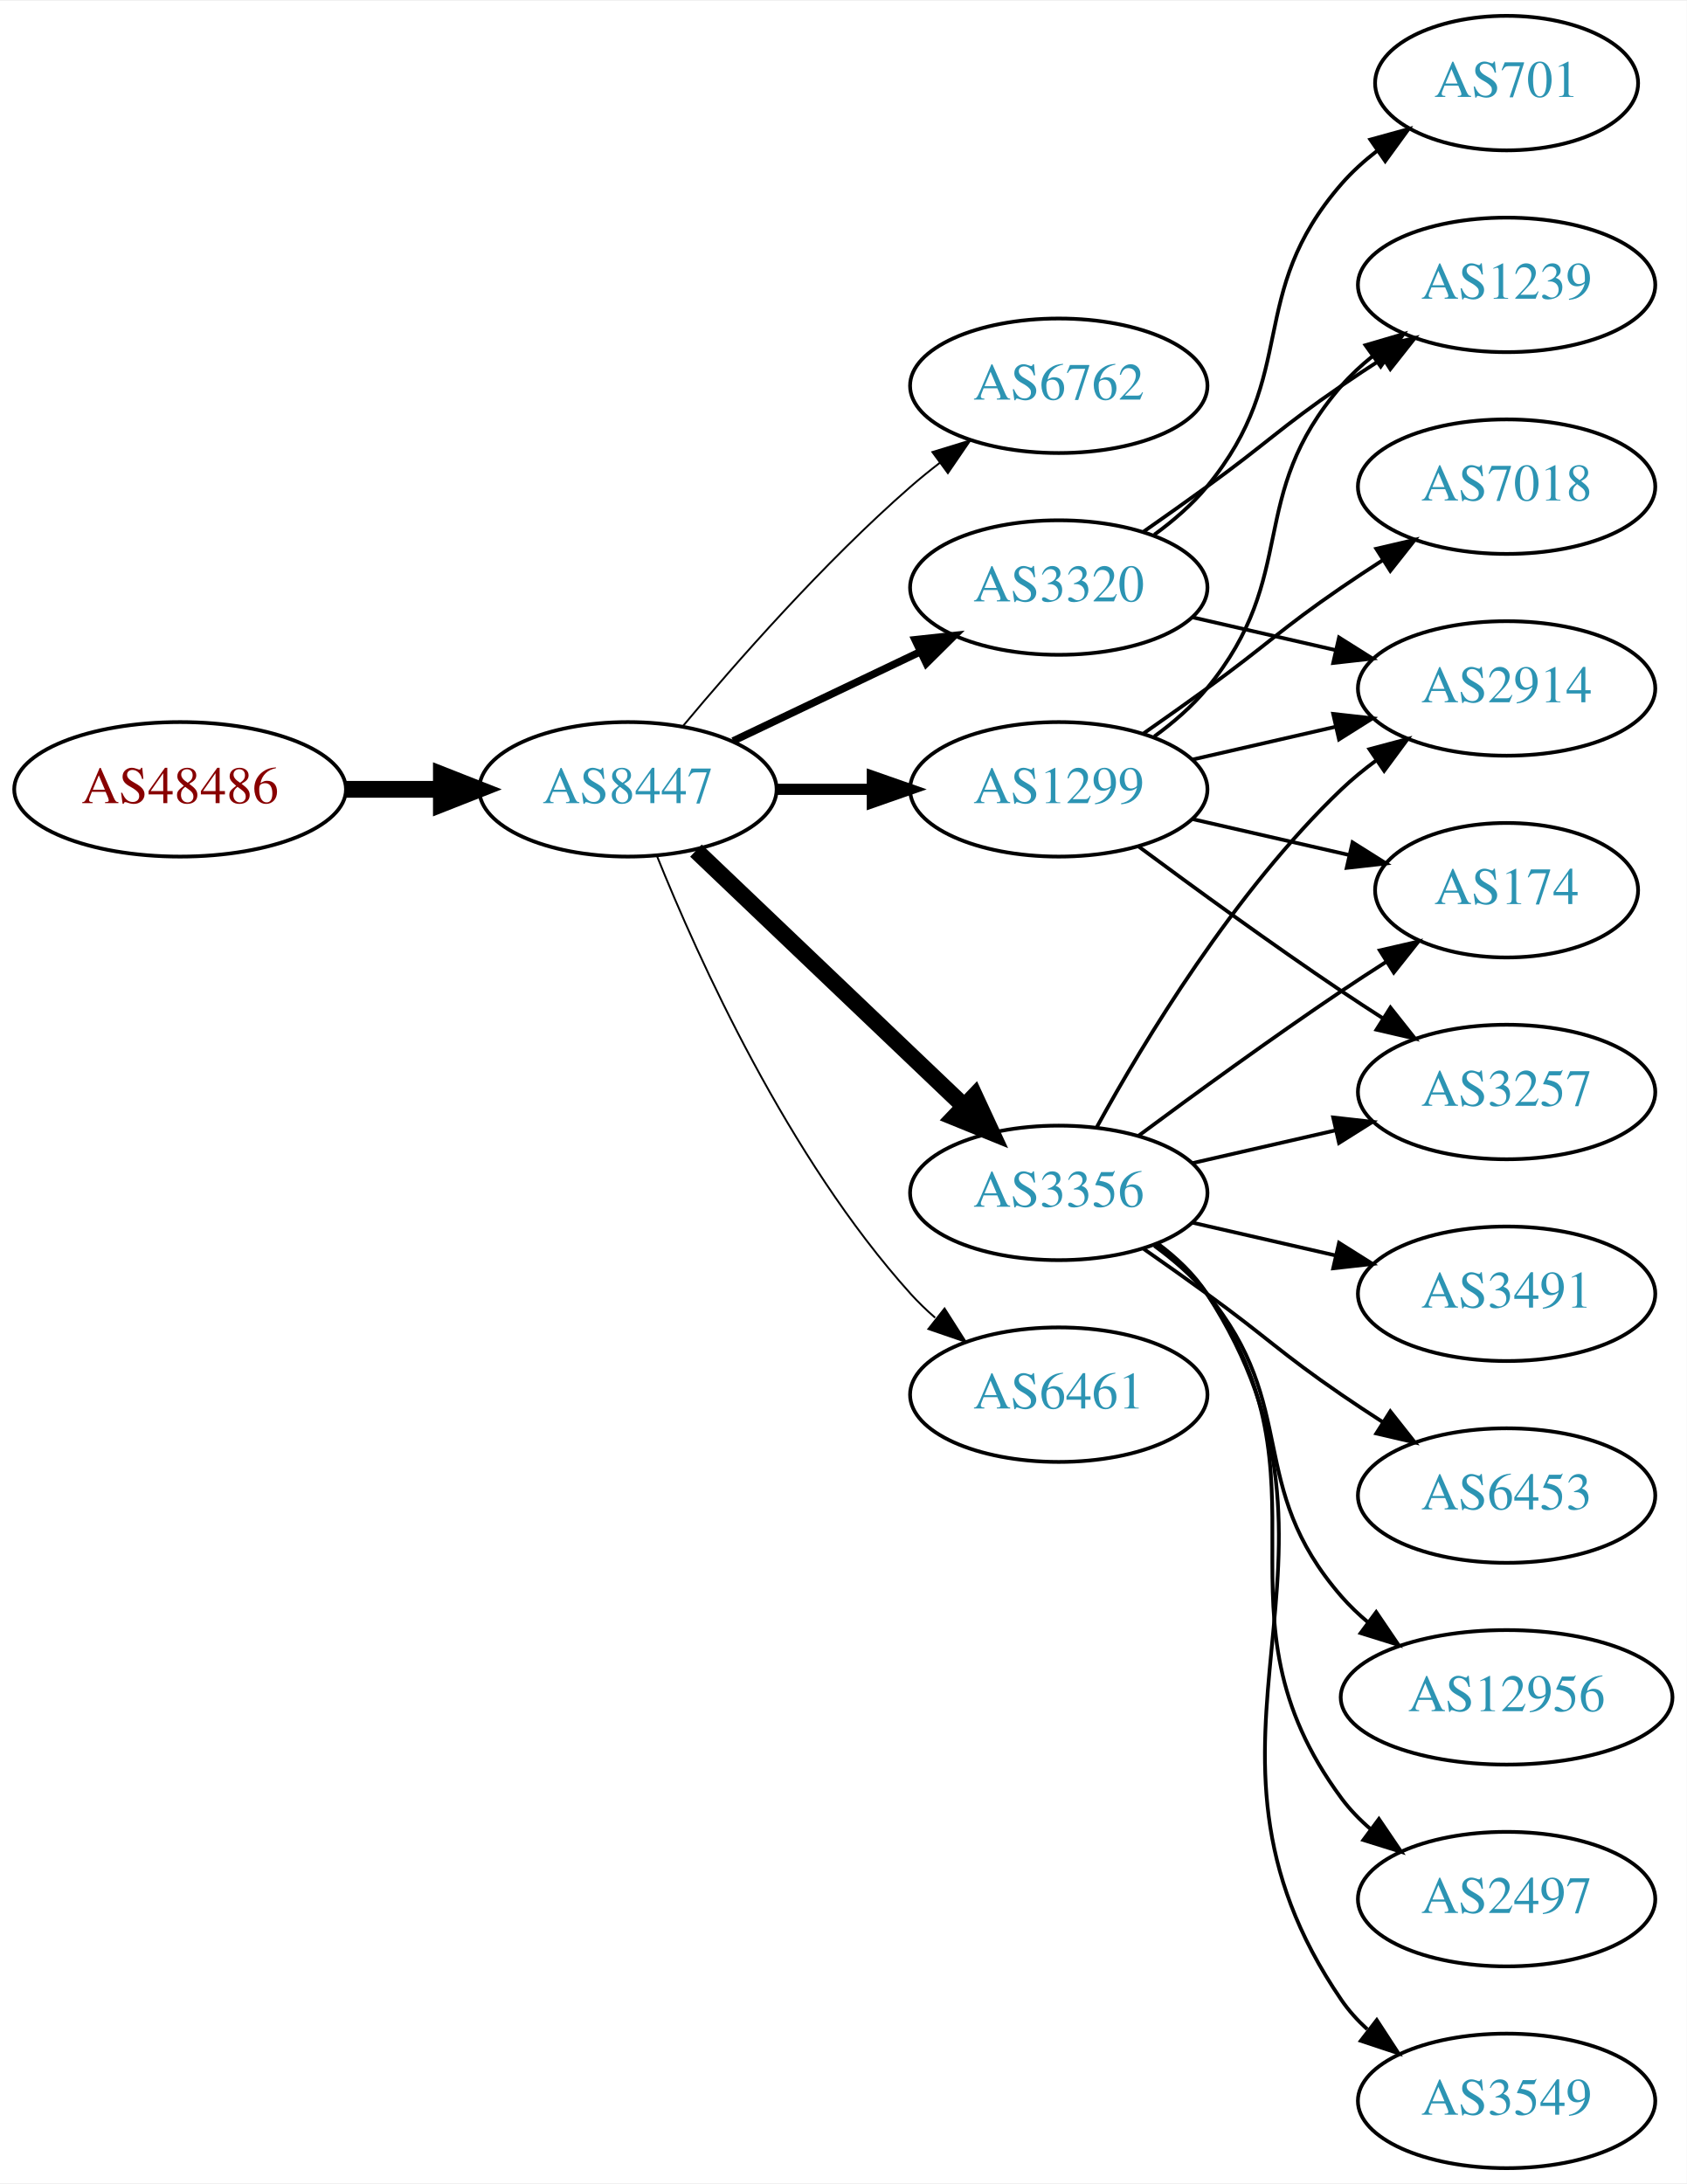
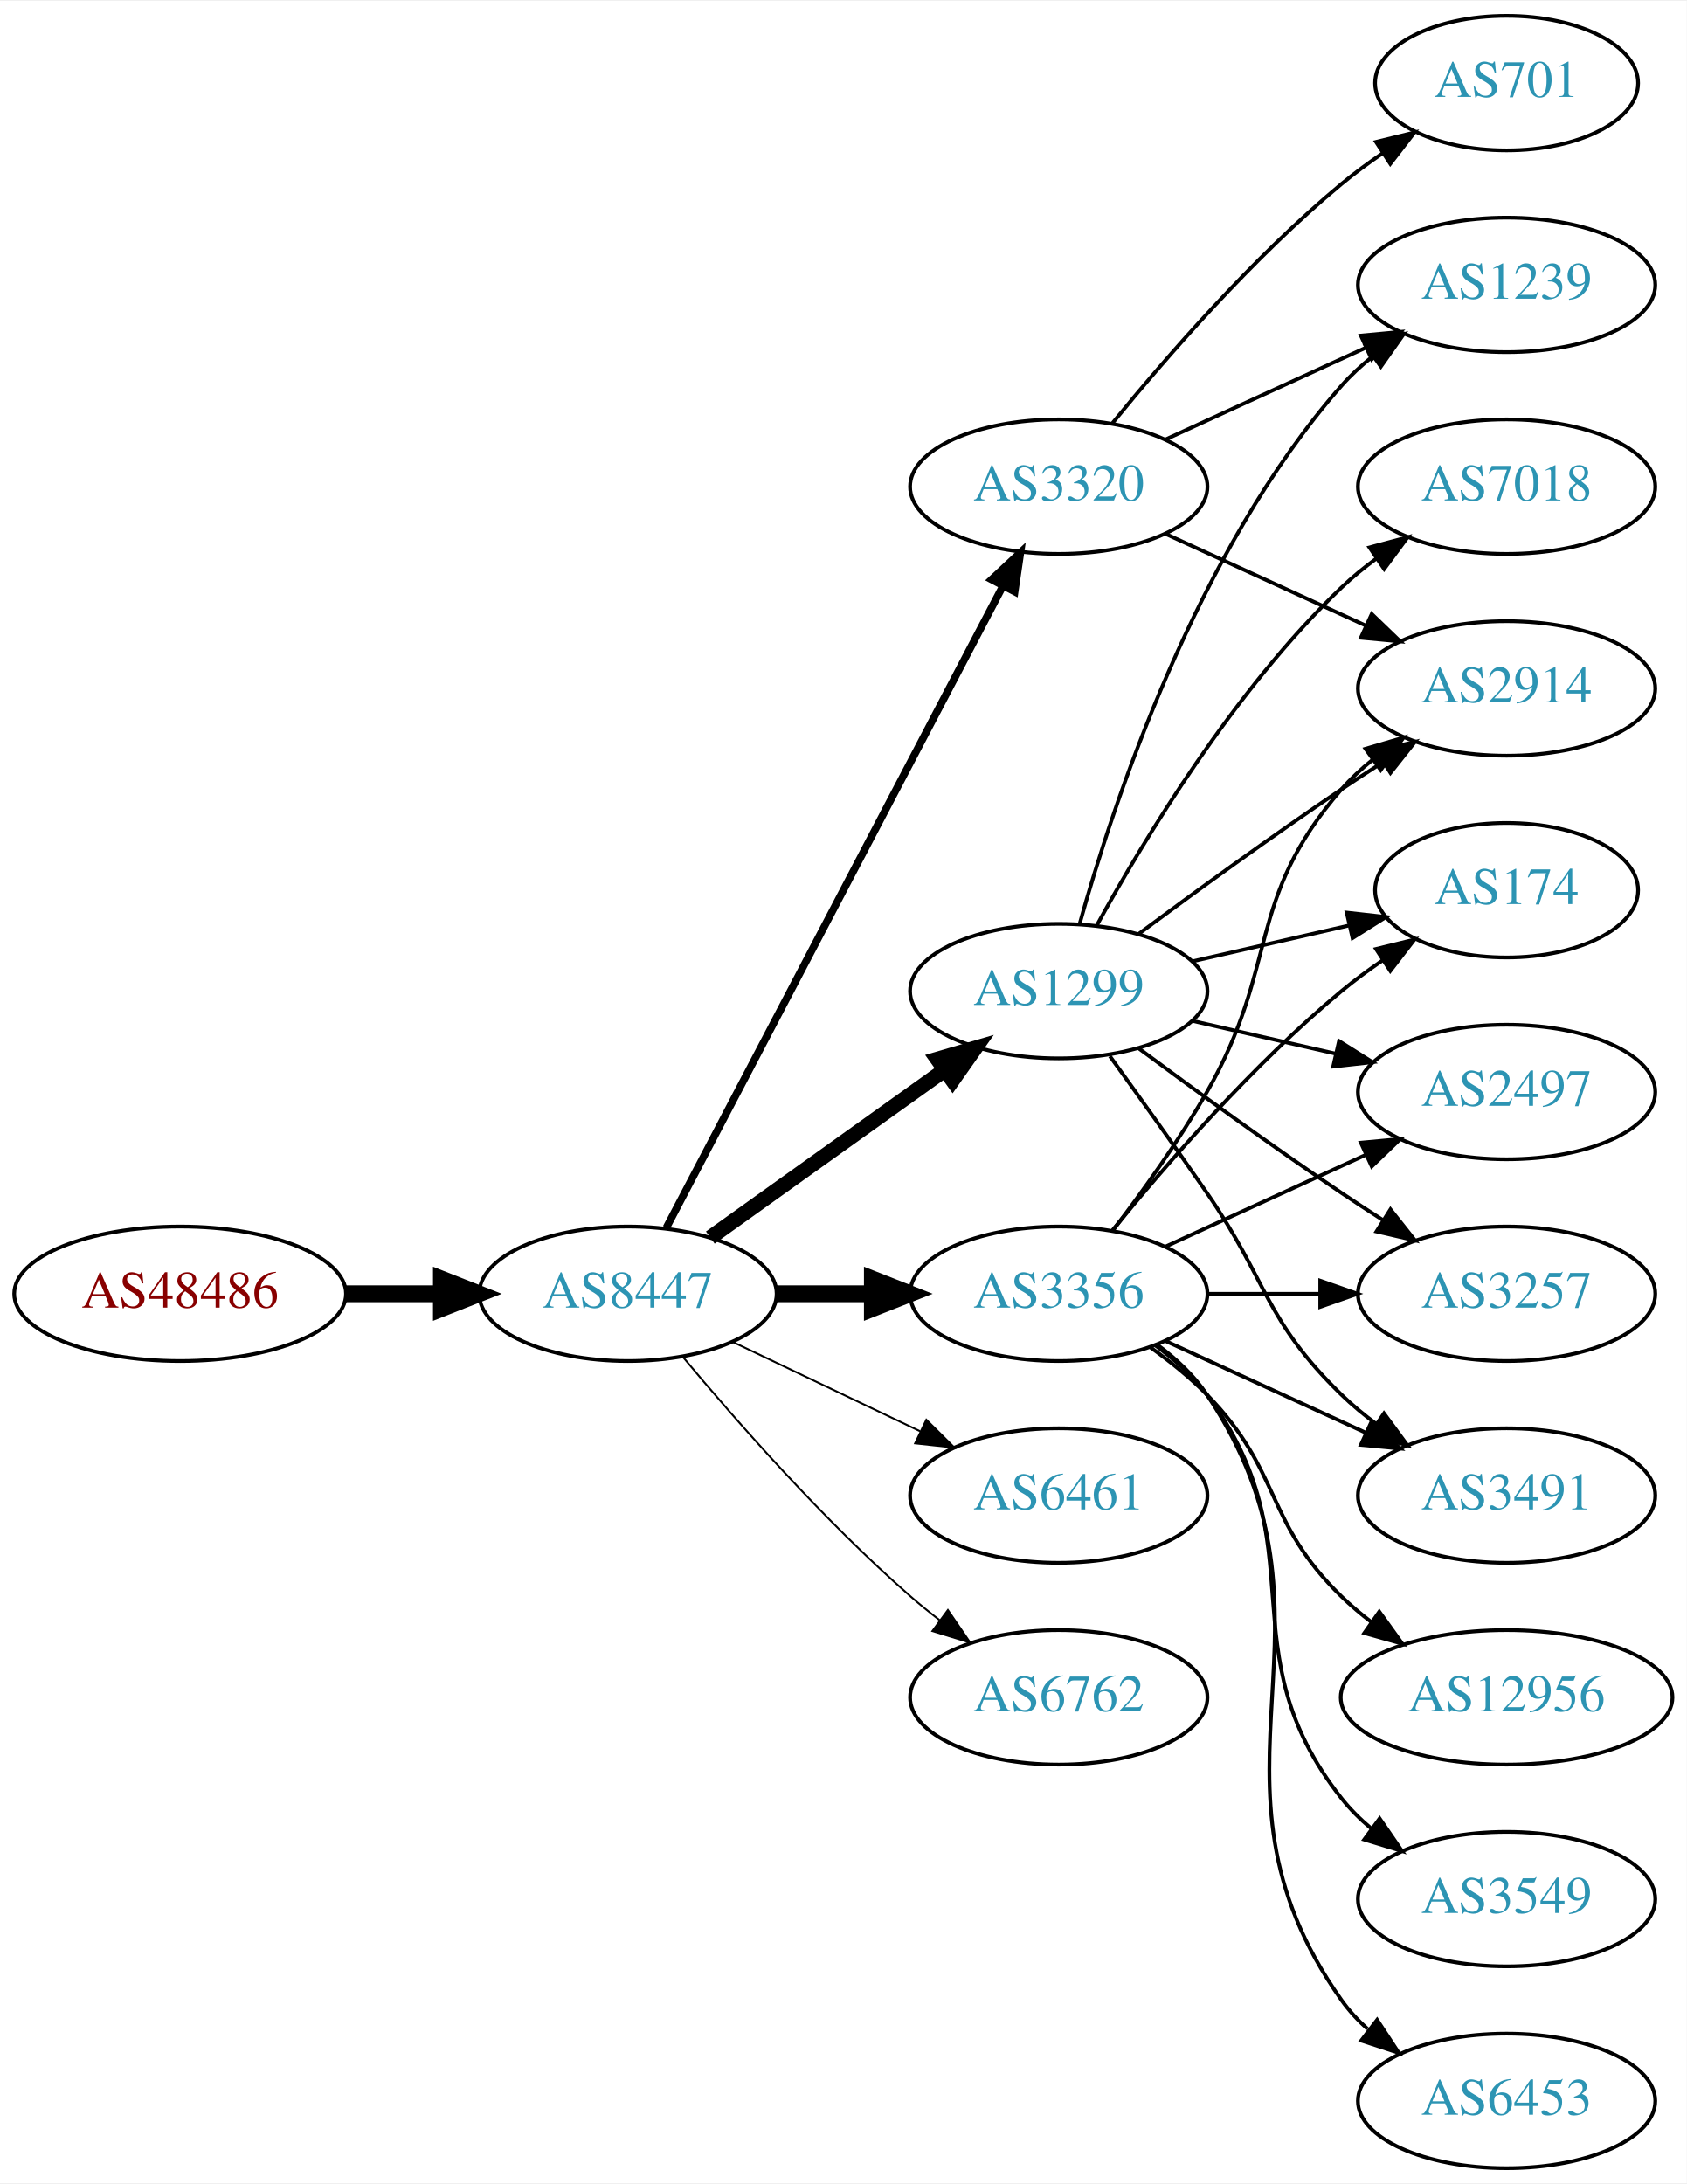
<svg xmlns="http://www.w3.org/2000/svg" xmlns:xlink="http://www.w3.org/1999/xlink" width="451pt" height="584pt" viewBox="0.00 0.00 451.37 584.00">
  <g id="graph0" class="graph" transform="scale(1 1) rotate(0) translate(4 580)">
    <polygon fill="white" stroke="none" points="-4,4 -4,-580 447.37,-580 447.37,4 -4,4" />
    <g id="node1" class="node">
      <g id="a_node1">
        <a xlink:href="/asn/48486" xlink:title="AS48486 ~ Leder und Schuh AG [AT]">
-           <ellipse fill="#ffffff" stroke="black" cx="44.196" cy="-369" rx="44.393" ry="18" />
-           <text text-anchor="middle" x="44.196" y="-365.3" font-family="Times,serif" font-size="14.00" fill="#880000">AS48486</text>
+           <ellipse fill="#ffffff" stroke="black" cx="44.196" cy="-234" rx="44.393" ry="18" />
+           <text text-anchor="middle" x="44.196" y="-230.3" font-family="Times,serif" font-size="14.00" fill="#880000">AS48486</text>
        </a>
      </g>
    </g>
    <g id="node2" class="node">
      <g id="a_node2">
        <a xlink:href="/asn/8447" xlink:title="AS8447 ~ A1 Telekom Austria AG [AT]">
-           <ellipse fill="#ffffff" stroke="black" cx="164.039" cy="-369" rx="39.794" ry="18" />
-           <text text-anchor="middle" x="164.039" y="-365.3" font-family="Times,serif" font-size="14.00" fill="#2c94b3">AS8447</text>
+           <ellipse fill="#ffffff" stroke="black" cx="164.039" cy="-234" rx="39.794" ry="18" />
+           <text text-anchor="middle" x="164.039" y="-230.3" font-family="Times,serif" font-size="14.00" fill="#2c94b3">AS8447</text>
        </a>
      </g>
    </g>
    <g id="edge1" class="edge">
-       <path fill="none" stroke="black" stroke-width="4.5" d="M88.407,-369C96.72,-369 105.482,-369 113.965,-369" />
-       <polygon fill="black" stroke="black" stroke-width="4.5" points="114.123,-372.938 124.123,-369 114.123,-365.063 114.123,-372.938" />
+       <path fill="none" stroke="black" stroke-width="4.5" d="M88.407,-234C96.72,-234 105.482,-234 113.965,-234" />
+       <polygon fill="black" stroke="black" stroke-width="4.5" points="114.123,-237.938 124.123,-234 114.123,-230.063 114.123,-237.938" />
    </g>
    <g id="node3" class="node">
      <g id="a_node3">
-         <a xlink:href="/asn/6762" xlink:title="AS6762 ~ TELECOM ITALIA SPARKLE S.p.A. [IT]">
-           <ellipse fill="#ffffff" stroke="black" cx="279.332" cy="-477" rx="39.794" ry="18" />
-           <text text-anchor="middle" x="279.332" y="-473.3" font-family="Times,serif" font-size="14.00" fill="#2c94b3">AS6762</text>
+         <a xlink:href="/asn/3356" xlink:title="AS3356 ~ Level 3 Parent, LLC [US]">
+           <ellipse fill="#ffffff" stroke="black" cx="279.332" cy="-234" rx="39.794" ry="18" />
+           <text text-anchor="middle" x="279.332" y="-230.3" font-family="Times,serif" font-size="14.00" fill="#2c94b3">AS3356</text>
        </a>
      </g>
    </g>
    <g id="edge2" class="edge">
-       <path fill="none" stroke="black" stroke-width="0.5" d="M178.669,-385.817C192.951,-402.929 216.498,-429.745 239.685,-450 242.151,-452.154 244.789,-454.294 247.487,-456.372" />
-       <polygon fill="black" stroke="black" stroke-width="0.5" points="245.512,-459.264 255.641,-462.37 249.66,-453.625 245.512,-459.264" />
+       <path fill="none" stroke="black" stroke-width="4.5" d="M203.711,-234C211.914,-234 220.678,-234 229.21,-234" />
+       <polygon fill="black" stroke="black" stroke-width="4.5" points="229.449,-237.938 239.449,-234 229.449,-230.063 229.449,-237.938" />
    </g>
    <g id="node4" class="node">
      <g id="a_node4">
-         <a xlink:href="/asn/3320" xlink:title="AS3320 ~ DTAG [DE]">
-           <ellipse fill="#ffffff" stroke="black" cx="279.332" cy="-423" rx="39.794" ry="18" />
-           <text text-anchor="middle" x="279.332" y="-419.3" font-family="Times,serif" font-size="14.00" fill="#2c94b3">AS3320</text>
+         <a xlink:href="/asn/1299" xlink:title="AS1299 ~ Telia Carrier [EU]">
+           <ellipse fill="#ffffff" stroke="black" cx="279.332" cy="-315" rx="39.794" ry="18" />
+           <text text-anchor="middle" x="279.332" y="-311.3" font-family="Times,serif" font-size="14.00" fill="#2c94b3">AS1299</text>
        </a>
      </g>
    </g>
    <g id="edge3" class="edge">
-       <path fill="none" stroke="black" stroke-width="2" d="M192.175,-381.934C207.169,-389.081 225.99,-398.052 242.213,-405.785" />
-       <polygon fill="black" stroke="black" stroke-width="2" points="240.884,-409.028 251.417,-410.171 243.895,-402.709 240.884,-409.028" />
+       <path fill="none" stroke="black" stroke-width="4" d="M186.083,-249.046C203.697,-261.639 229.036,-279.755 248.701,-293.816" />
+       <polygon fill="black" stroke="black" stroke-width="4" points="246.845,-296.791 257.016,-299.76 250.917,-291.097 246.845,-296.791" />
    </g>
    <g id="node5" class="node">
      <g id="a_node5">
-         <a xlink:href="/asn/3356" xlink:title="AS3356 ~ Level 3 Parent, LLC [US]">
-           <ellipse fill="#ffffff" stroke="black" cx="279.332" cy="-261" rx="39.794" ry="18" />
-           <text text-anchor="middle" x="279.332" y="-257.3" font-family="Times,serif" font-size="14.00" fill="#2c94b3">AS3356</text>
+         <a xlink:href="/asn/6461" xlink:title="AS6461 ~ Zayo Bandwidth [US]">
+           <ellipse fill="#ffffff" stroke="black" cx="279.332" cy="-180" rx="39.794" ry="18" />
+           <text text-anchor="middle" x="279.332" y="-176.3" font-family="Times,serif" font-size="14.00" fill="#2c94b3">AS6461</text>
        </a>
      </g>
    </g>
    <g id="edge4" class="edge">
-       <path fill="none" stroke="black" stroke-width="4.5" d="M182.245,-352.597C201.321,-334.413 232.241,-304.937 253.838,-284.349" />
-       <polygon fill="black" stroke="black" stroke-width="4.5" points="256.813,-286.953 261.334,-277.203 251.379,-281.253 256.813,-286.953" />
+       <path fill="none" stroke="black" stroke-width="0.5" d="M192.175,-221.066C207.169,-213.919 225.99,-204.948 242.213,-197.215" />
+       <polygon fill="black" stroke="black" stroke-width="0.5" points="243.895,-200.291 251.417,-192.829 240.884,-193.972 243.895,-200.291" />
    </g>
    <g id="node6" class="node">
      <g id="a_node6">
-         <a xlink:href="/asn/1299" xlink:title="AS1299 ~ Telia Carrier [EU]">
-           <ellipse fill="#ffffff" stroke="black" cx="279.332" cy="-369" rx="39.794" ry="18" />
-           <text text-anchor="middle" x="279.332" y="-365.3" font-family="Times,serif" font-size="14.00" fill="#2c94b3">AS1299</text>
+         <a xlink:href="/asn/3320" xlink:title="AS3320 ~ DTAG [DE]">
+           <ellipse fill="#ffffff" stroke="black" cx="279.332" cy="-450" rx="39.794" ry="18" />
+           <text text-anchor="middle" x="279.332" y="-446.3" font-family="Times,serif" font-size="14.00" fill="#2c94b3">AS3320</text>
        </a>
      </g>
    </g>
    <g id="edge5" class="edge">
-       <path fill="none" stroke="black" stroke-width="3" d="M203.711,-369C211.914,-369 220.678,-369 229.21,-369" />
-       <polygon fill="black" stroke="black" stroke-width="3" points="229.449,-372.5 239.449,-369 229.449,-365.5 229.449,-372.5" />
+       <path fill="none" stroke="black" stroke-width="2" d="M174.31,-251.676C194.151,-289.505 240.829,-378.499 264.316,-423.278" />
+       <polygon fill="black" stroke="black" stroke-width="2" points="261.347,-425.152 269.091,-432.383 267.546,-421.901 261.347,-425.152" />
    </g>
    <g id="node7" class="node">
      <g id="a_node7">
-         <a xlink:href="/asn/6461" xlink:title="AS6461 ~ Zayo Bandwidth [US]">
-           <ellipse fill="#ffffff" stroke="black" cx="279.332" cy="-207" rx="39.794" ry="18" />
-           <text text-anchor="middle" x="279.332" y="-203.3" font-family="Times,serif" font-size="14.00" fill="#2c94b3">AS6461</text>
+         <a xlink:href="/asn/6762" xlink:title="AS6762 ~ TELECOM ITALIA SPARKLE S.p.A. [IT]">
+           <ellipse fill="#ffffff" stroke="black" cx="279.332" cy="-126" rx="39.794" ry="18" />
+           <text text-anchor="middle" x="279.332" y="-122.3" font-family="Times,serif" font-size="14.00" fill="#2c94b3">AS6762</text>
        </a>
      </g>
    </g>
    <g id="edge6" class="edge">
-       <path fill="none" stroke="black" stroke-width="0.5" d="M171.786,-351.213C182.837,-323.757 206.891,-270.422 239.685,-234 241.688,-231.776 243.906,-229.637 246.239,-227.603" />
-       <polygon fill="black" stroke="black" stroke-width="0.5" points="248.769,-230.065 254.458,-221.127 244.437,-224.567 248.769,-230.065" />
+       <path fill="none" stroke="black" stroke-width="0.5" d="M178.669,-217.183C192.951,-200.071 216.498,-173.255 239.685,-153 242.151,-150.846 244.789,-148.706 247.487,-146.628" />
+       <polygon fill="black" stroke="black" stroke-width="0.5" points="249.66,-149.375 255.641,-140.63 245.512,-143.736 249.66,-149.375" />
    </g>
    <g id="node8" class="node">
      <g id="a_node8">
+         <a xlink:href="/asn/3491" xlink:title="AS3491 ~ PCCW Global, Inc. [US]">
+           <ellipse fill="#ffffff" stroke="black" cx="399.174" cy="-180" rx="39.794" ry="18" />
+           <text text-anchor="middle" x="399.174" y="-176.3" font-family="Times,serif" font-size="14.00" fill="#2c94b3">AS3491</text>
+         </a>
+       </g>
+     </g>
+     <g id="edge7" class="edge">
+       <path fill="none" stroke="black" d="M307.96,-221.339C323.917,-214.027 344.188,-204.739 361.471,-196.819" />
+       <polygon fill="black" stroke="black" points="363.085,-199.929 370.718,-192.581 360.169,-193.565 363.085,-199.929" />
+     </g>
+     <g id="node9" class="node">
+       <g id="a_node9">
        <a xlink:href="/asn/2914" xlink:title="AS2914 ~ NTT America, Inc. [US]">
          <ellipse fill="#ffffff" stroke="black" cx="399.174" cy="-396" rx="39.794" ry="18" />
          <text text-anchor="middle" x="399.174" y="-392.3" font-family="Times,serif" font-size="14.00" fill="#2c94b3">AS2914</text>
        </a>
      </g>
    </g>
-     <g id="edge7" class="edge">
-       <path fill="none" stroke="black" d="M315.051,-415.045C327.051,-412.296 340.672,-409.175 353.364,-406.267" />
-       <polygon fill="black" stroke="black" points="354.33,-409.636 363.296,-403.991 352.767,-402.813 354.33,-409.636" />
-     </g>
-     <g id="node9" class="node">
-       <g id="a_node9">
+     <g id="edge8" class="edge">
+       <path fill="none" stroke="black" d="M293.793,-250.913C301.686,-261.27 311.535,-274.992 318.978,-288 338.543,-322.194 329.144,-339.258 354.978,-369 357.443,-371.838 360.28,-374.477 363.297,-376.906" />
+       <polygon fill="black" stroke="black" points="361.408,-379.858 371.575,-382.836 365.484,-374.167 361.408,-379.858" />
+     </g>
+     <g id="node10" class="node">
+       <g id="a_node10">
+         <a xlink:href="/asn/12956" xlink:title="AS12956 ~ TELXIUS [ES]">
+           <ellipse fill="#ffffff" stroke="black" cx="399.174" cy="-126" rx="44.393" ry="18" />
+           <text text-anchor="middle" x="399.174" y="-122.3" font-family="Times,serif" font-size="14.00" fill="#2c94b3">AS12956</text>
+         </a>
+       </g>
+     </g>
+     <g id="edge9" class="edge">
+       <path fill="none" stroke="black" d="M303.926,-219.611C309.182,-215.852 314.513,-211.563 318.978,-207 339.151,-186.383 334.285,-173.094 354.978,-153 357.464,-150.586 360.202,-148.278 363.055,-146.1" />
+       <polygon fill="black" stroke="black" points="365.11,-148.934 371.291,-140.329 361.092,-143.202 365.11,-148.934" />
+     </g>
+     <g id="node11" class="node">
+       <g id="a_node11">
+         <a xlink:href="/asn/174" xlink:title="AS174 ~ Cogent Communications [US]">
+           <ellipse fill="#ffffff" stroke="black" cx="399.174" cy="-342" rx="35.194" ry="18" />
+           <text text-anchor="middle" x="399.174" y="-338.3" font-family="Times,serif" font-size="14.00" fill="#2c94b3">AS174</text>
+         </a>
+       </g>
+     </g>
+     <g id="edge10" class="edge">
+       <path fill="none" stroke="black" d="M293.751,-251.065C307.865,-268.375 331.28,-295.345 354.978,-315 358.441,-317.872 362.234,-320.669 366.088,-323.308" />
+       <polygon fill="black" stroke="black" points="364.231,-326.275 374.521,-328.797 368.05,-320.408 364.231,-326.275" />
+     </g>
+     <g id="node12" class="node">
+       <g id="a_node12">
+         <a xlink:href="/asn/3549" xlink:title="AS3549 ~ Level 3 Parent, LLC [US]">
+           <ellipse fill="#ffffff" stroke="black" cx="399.174" cy="-72" rx="39.794" ry="18" />
+           <text text-anchor="middle" x="399.174" y="-68.3" font-family="Times,serif" font-size="14.00" fill="#2c94b3">AS3549</text>
+         </a>
+       </g>
+     </g>
+     <g id="edge11" class="edge">
+       <path fill="none" stroke="black" d="M305.262,-220.118C310.338,-216.389 315.256,-211.984 318.978,-207 349.249,-166.458 323.679,-138.754 354.978,-99 357.303,-96.047 360.047,-93.33 363.006,-90.853" />
+       <polygon fill="black" stroke="black" points="365.199,-93.585 371.203,-84.855 361.065,-87.936 365.199,-93.585" />
+     </g>
+     <g id="node13" class="node">
+       <g id="a_node13">
+         <a xlink:href="/asn/2497" xlink:title="AS2497 ~ Internet Initiative Japan Inc. [JP]">
+           <ellipse fill="#ffffff" stroke="black" cx="399.174" cy="-288" rx="39.794" ry="18" />
+           <text text-anchor="middle" x="399.174" y="-284.3" font-family="Times,serif" font-size="14.00" fill="#2c94b3">AS2497</text>
+         </a>
+       </g>
+     </g>
+     <g id="edge12" class="edge">
+       <path fill="none" stroke="black" d="M307.96,-246.661C323.917,-253.973 344.188,-263.261 361.471,-271.181" />
+       <polygon fill="black" stroke="black" points="360.169,-274.435 370.718,-275.419 363.085,-268.071 360.169,-274.435" />
+     </g>
+     <g id="node14" class="node">
+       <g id="a_node14">
+         <a xlink:href="/asn/6453" xlink:title="AS6453 ~ TATA COMMUNICATIONS (AMERICA) INC [US]">
+           <ellipse fill="#ffffff" stroke="black" cx="399.174" cy="-18" rx="39.794" ry="18" />
+           <text text-anchor="middle" x="399.174" y="-14.3" font-family="Times,serif" font-size="14.00" fill="#2c94b3">AS6453</text>
+         </a>
+       </g>
+     </g>
+     <g id="edge13" class="edge">
+       <path fill="none" stroke="black" d="M305.651,-220.393C310.707,-216.649 315.518,-212.169 318.978,-207 360.003,-145.706 312.399,-105.225 354.978,-45 356.969,-42.184 359.356,-39.599 361.972,-37.24" />
+       <polygon fill="black" stroke="black" points="364.525,-39.694 370.34,-30.838 360.271,-34.135 364.525,-39.694" />
+     </g>
+     <g id="node15" class="node">
+       <g id="a_node15">
+         <a xlink:href="/asn/3257" xlink:title="AS3257 ~ GTT [DE]">
+           <ellipse fill="#ffffff" stroke="black" cx="399.174" cy="-234" rx="39.794" ry="18" />
+           <text text-anchor="middle" x="399.174" y="-230.3" font-family="Times,serif" font-size="14.00" fill="#2c94b3">AS3257</text>
+         </a>
+       </g>
+     </g>
+     <g id="edge14" class="edge">
+       <path fill="none" stroke="black" d="M319.244,-234C328.798,-234 339.147,-234 349.11,-234" />
+       <polygon fill="black" stroke="black" points="349.302,-237.5 359.302,-234 349.302,-230.5 349.302,-237.5" />
+     </g>
+     <g id="edge21" class="edge">
+       <path fill="none" stroke="black" d="M293.011,-297.594C300.626,-287.063 310.459,-273.33 318.978,-261 335.374,-237.269 334.285,-227.094 354.978,-207 357.823,-204.237 360.997,-201.614 364.297,-199.166" />
+       <polygon fill="black" stroke="black" points="366.363,-201.994 372.645,-193.462 362.414,-196.214 366.363,-201.994" />
+     </g>
+     <g id="edge17" class="edge">
+       <path fill="none" stroke="black" d="M300.662,-330.277C315.524,-341.304 336.269,-356.407 354.978,-369 358.527,-371.389 362.277,-373.839 366.026,-376.242" />
+       <polygon fill="black" stroke="black" points="364.352,-379.325 374.674,-381.712 368.094,-373.409 364.352,-379.325" />
+     </g>
+     <g id="edge18" class="edge">
+       <path fill="none" stroke="black" d="M315.051,-322.955C328.143,-325.955 343.166,-329.396 356.806,-332.522" />
+       <polygon fill="black" stroke="black" points="356.384,-336.016 366.914,-334.838 357.948,-329.193 356.384,-336.016" />
+     </g>
+     <g id="edge16" class="edge">
+       <path fill="none" stroke="black" d="M315.051,-307.045C327.051,-304.296 340.672,-301.175 353.364,-298.267" />
+       <polygon fill="black" stroke="black" points="354.33,-301.636 363.296,-295.991 352.767,-294.813 354.33,-301.636" />
+     </g>
+     <g id="edge19" class="edge">
+       <path fill="none" stroke="black" d="M300.662,-299.723C315.524,-288.696 336.269,-273.593 354.978,-261 358.527,-258.611 362.277,-256.161 366.026,-253.758" />
+       <polygon fill="black" stroke="black" points="368.094,-256.591 374.674,-248.288 364.352,-250.675 368.094,-256.591" />
+     </g>
+     <g id="node16" class="node">
+       <g id="a_node16">
+         <a xlink:href="/asn/7018" xlink:title="AS7018 ~ AT&amp;T Services, Inc. [US]">
+           <ellipse fill="#ffffff" stroke="black" cx="399.174" cy="-450" rx="39.794" ry="18" />
+           <text text-anchor="middle" x="399.174" y="-446.3" font-family="Times,serif" font-size="14.00" fill="#2c94b3">AS7018</text>
+         </a>
+       </g>
+     </g>
+     <g id="edge15" class="edge">
+       <path fill="none" stroke="black" d="M289.573,-332.713C302.118,-355.561 326.295,-395.611 354.978,-423 357.846,-425.739 361.035,-428.347 364.344,-430.785" />
+       <polygon fill="black" stroke="black" points="362.468,-433.742 372.704,-436.477 366.407,-427.956 362.468,-433.742" />
+     </g>
+     <g id="node17" class="node">
+       <g id="a_node17">
        <a xlink:href="/asn/1239" xlink:title="AS1239 ~ Sprint [US]">
          <ellipse fill="#ffffff" stroke="black" cx="399.174" cy="-504" rx="39.794" ry="18" />
          <text text-anchor="middle" x="399.174" y="-500.3" font-family="Times,serif" font-size="14.00" fill="#2c94b3">AS1239</text>
        </a>
      </g>
    </g>
-     <g id="edge8" class="edge">
-       <path fill="none" stroke="black" d="M302.089,-438.009C307.623,-441.879 313.542,-446.064 318.978,-450 335.178,-461.729 338.483,-465.689 354.978,-477 358.506,-479.419 362.244,-481.889 365.985,-484.302" />
-       <polygon fill="black" stroke="black" points="364.307,-487.382 374.626,-489.784 368.057,-481.472 364.307,-487.382" />
-     </g>
-     <g id="node10" class="node">
-       <g id="a_node10">
+     <g id="edge20" class="edge">
+       <path fill="none" stroke="black" d="M284.904,-332.946C293.81,-364.995 316.094,-432.842 354.978,-477 357.462,-479.821 360.312,-482.449 363.337,-484.871" />
+       <polygon fill="black" stroke="black" points="361.455,-487.828 371.627,-490.791 365.523,-482.131 361.455,-487.828" />
+     </g>
+     <g id="edge24" class="edge">
+       <path fill="none" stroke="black" d="M307.96,-437.339C323.917,-430.027 344.188,-420.739 361.471,-412.819" />
+       <polygon fill="black" stroke="black" points="363.085,-415.929 370.718,-408.581 360.169,-409.565 363.085,-415.929" />
+     </g>
+     <g id="edge22" class="edge">
+       <path fill="none" stroke="black" d="M307.96,-462.661C323.917,-469.973 344.188,-479.261 361.471,-487.181" />
+       <polygon fill="black" stroke="black" points="360.169,-490.435 370.718,-491.419 363.085,-484.071 360.169,-490.435" />
+     </g>
+     <g id="node18" class="node">
+       <g id="a_node18">
        <a xlink:href="/asn/701" xlink:title="AS701 ~ UUNET [US]">
          <ellipse fill="#ffffff" stroke="black" cx="399.174" cy="-558" rx="35.194" ry="18" />
          <text text-anchor="middle" x="399.174" y="-554.3" font-family="Times,serif" font-size="14.00" fill="#2c94b3">AS701</text>
        </a>
      </g>
    </g>
-     <g id="edge9" class="edge">
-       <path fill="none" stroke="black" d="M304.912,-437.156C310.007,-440.872 315.02,-445.201 318.978,-450 344.043,-480.394 329.144,-501.258 354.978,-531 357.784,-534.23 361.071,-537.203 364.559,-539.902" />
-       <polygon fill="black" stroke="black" points="362.71,-542.879 372.925,-545.69 366.693,-537.122 362.71,-542.879" />
-     </g>
-     <g id="edge10" class="edge">
-       <path fill="none" stroke="black" d="M289.573,-278.713C302.118,-301.561 326.295,-341.611 354.978,-369 357.846,-371.739 361.035,-374.347 364.344,-376.785" />
-       <polygon fill="black" stroke="black" points="362.468,-379.742 372.704,-382.477 366.407,-373.956 362.468,-379.742" />
-     </g>
-     <g id="node11" class="node">
-       <g id="a_node11">
-         <a xlink:href="/asn/3257" xlink:title="AS3257 ~ GTT [DE]">
-           <ellipse fill="#ffffff" stroke="black" cx="399.174" cy="-288" rx="39.794" ry="18" />
-           <text text-anchor="middle" x="399.174" y="-284.3" font-family="Times,serif" font-size="14.00" fill="#2c94b3">AS3257</text>
-         </a>
-       </g>
-     </g>
-     <g id="edge11" class="edge">
-       <path fill="none" stroke="black" d="M315.051,-268.955C327.051,-271.704 340.672,-274.825 353.364,-277.733" />
-       <polygon fill="black" stroke="black" points="352.767,-281.187 363.296,-280.009 354.33,-274.364 352.767,-281.187" />
-     </g>
-     <g id="node12" class="node">
-       <g id="a_node12">
-         <a xlink:href="/asn/2497" xlink:title="AS2497 ~ Internet Initiative Japan Inc. [JP]">
-           <ellipse fill="#ffffff" stroke="black" cx="399.174" cy="-72" rx="39.794" ry="18" />
-           <text text-anchor="middle" x="399.174" y="-68.3" font-family="Times,serif" font-size="14.00" fill="#2c94b3">AS2497</text>
-         </a>
-       </g>
-     </g>
-     <g id="edge12" class="edge">
-       <path fill="none" stroke="black" d="M305.491,-247.284C310.555,-243.545 315.411,-239.096 318.978,-234 354.592,-183.131 318.075,-148.941 354.978,-99 357.212,-95.977 359.894,-93.214 362.815,-90.707" />
-       <polygon fill="black" stroke="black" points="365.01,-93.437 370.959,-84.669 360.841,-87.814 365.01,-93.437" />
-     </g>
-     <g id="node13" class="node">
-       <g id="a_node13">
-         <a xlink:href="/asn/3549" xlink:title="AS3549 ~ Level 3 Parent, LLC [US]">
-           <ellipse fill="#ffffff" stroke="black" cx="399.174" cy="-18" rx="39.794" ry="18" />
-           <text text-anchor="middle" x="399.174" y="-14.3" font-family="Times,serif" font-size="14.00" fill="#2c94b3">AS3549</text>
-         </a>
-       </g>
-     </g>
-     <g id="edge13" class="edge">
-       <path fill="none" stroke="black" d="M305.768,-247.47C310.818,-243.722 315.597,-239.221 318.978,-234 365.453,-162.222 306.682,-115.566 354.978,-45 356.926,-42.154 359.283,-39.548 361.879,-37.176" />
-       <polygon fill="black" stroke="black" points="364.431,-39.628 370.215,-30.752 360.158,-34.083 364.431,-39.628" />
-     </g>
-     <g id="node14" class="node">
-       <g id="a_node14">
-         <a xlink:href="/asn/3491" xlink:title="AS3491 ~ PCCW Global, Inc. [US]">
-           <ellipse fill="#ffffff" stroke="black" cx="399.174" cy="-234" rx="39.794" ry="18" />
-           <text text-anchor="middle" x="399.174" y="-230.3" font-family="Times,serif" font-size="14.00" fill="#2c94b3">AS3491</text>
-         </a>
-       </g>
-     </g>
-     <g id="edge14" class="edge">
-       <path fill="none" stroke="black" d="M315.051,-253.045C327.051,-250.296 340.672,-247.175 353.364,-244.267" />
-       <polygon fill="black" stroke="black" points="354.33,-247.636 363.296,-241.991 352.767,-240.813 354.33,-247.636" />
-     </g>
-     <g id="node15" class="node">
-       <g id="a_node15">
-         <a xlink:href="/asn/6453" xlink:title="AS6453 ~ TATA COMMUNICATIONS (AMERICA) INC [US]">
-           <ellipse fill="#ffffff" stroke="black" cx="399.174" cy="-180" rx="39.794" ry="18" />
-           <text text-anchor="middle" x="399.174" y="-176.3" font-family="Times,serif" font-size="14.00" fill="#2c94b3">AS6453</text>
-         </a>
-       </g>
-     </g>
-     <g id="edge15" class="edge">
-       <path fill="none" stroke="black" d="M302.089,-245.991C307.623,-242.121 313.542,-237.936 318.978,-234 335.178,-222.271 338.483,-218.311 354.978,-207 358.506,-204.581 362.244,-202.111 365.985,-199.698" />
-       <polygon fill="black" stroke="black" points="368.057,-202.528 374.626,-194.216 364.307,-196.618 368.057,-202.528" />
-     </g>
-     <g id="node16" class="node">
-       <g id="a_node16">
-         <a xlink:href="/asn/174" xlink:title="AS174 ~ Cogent Communications [US]">
-           <ellipse fill="#ffffff" stroke="black" cx="399.174" cy="-342" rx="35.194" ry="18" />
-           <text text-anchor="middle" x="399.174" y="-338.3" font-family="Times,serif" font-size="14.00" fill="#2c94b3">AS174</text>
-         </a>
-       </g>
-     </g>
-     <g id="edge16" class="edge">
-       <path fill="none" stroke="black" d="M300.662,-276.277C315.524,-287.304 336.269,-302.407 354.978,-315 358.795,-317.569 362.845,-320.21 366.876,-322.786" />
-       <polygon fill="black" stroke="black" points="365.245,-325.895 375.57,-328.271 368.98,-319.975 365.245,-325.895" />
-     </g>
-     <g id="node17" class="node">
-       <g id="a_node17">
-         <a xlink:href="/asn/12956" xlink:title="AS12956 ~ TELXIUS [ES]">
-           <ellipse fill="#ffffff" stroke="black" cx="399.174" cy="-126" rx="44.393" ry="18" />
-           <text text-anchor="middle" x="399.174" y="-122.3" font-family="Times,serif" font-size="14.00" fill="#2c94b3">AS12956</text>
-         </a>
-       </g>
-     </g>
-     <g id="edge17" class="edge">
-       <path fill="none" stroke="black" d="M304.912,-246.844C310.007,-243.128 315.02,-238.799 318.978,-234 344.043,-203.606 329.144,-182.742 354.978,-153 357.124,-150.53 359.552,-148.209 362.135,-146.047" />
-       <polygon fill="black" stroke="black" points="364.281,-148.814 370.227,-140.044 360.11,-143.192 364.281,-148.814" />
-     </g>
-     <g id="edge19" class="edge">
-       <path fill="none" stroke="black" d="M315.051,-376.955C327.051,-379.704 340.672,-382.825 353.364,-385.733" />
-       <polygon fill="black" stroke="black" points="352.767,-389.187 363.296,-388.009 354.33,-382.364 352.767,-389.187" />
-     </g>
-     <g id="edge21" class="edge">
-       <path fill="none" stroke="black" d="M304.912,-383.156C310.007,-386.872 315.02,-391.201 318.978,-396 344.043,-426.394 329.144,-447.258 354.978,-477 357.443,-479.838 360.28,-482.477 363.297,-484.906" />
-       <polygon fill="black" stroke="black" points="361.408,-487.858 371.575,-490.836 365.484,-482.167 361.408,-487.858" />
-     </g>
-     <g id="edge18" class="edge">
-       <path fill="none" stroke="black" d="M300.662,-353.723C315.524,-342.696 336.269,-327.593 354.978,-315 358.527,-312.611 362.277,-310.161 366.026,-307.758" />
-       <polygon fill="black" stroke="black" points="368.094,-310.591 374.674,-302.288 364.352,-304.675 368.094,-310.591" />
-     </g>
-     <g id="edge22" class="edge">
-       <path fill="none" stroke="black" d="M315.051,-361.045C328.143,-358.045 343.166,-354.604 356.806,-351.478" />
-       <polygon fill="black" stroke="black" points="357.948,-354.807 366.914,-349.162 356.384,-347.984 357.948,-354.807" />
-     </g>
-     <g id="node18" class="node">
-       <g id="a_node18">
-         <a xlink:href="/asn/7018" xlink:title="AS7018 ~ AT&amp;T Services, Inc. [US]">
-           <ellipse fill="#ffffff" stroke="black" cx="399.174" cy="-450" rx="39.794" ry="18" />
-           <text text-anchor="middle" x="399.174" y="-446.3" font-family="Times,serif" font-size="14.00" fill="#2c94b3">AS7018</text>
-         </a>
-       </g>
-     </g>
-     <g id="edge20" class="edge">
-       <path fill="none" stroke="black" d="M302.089,-384.009C307.623,-387.879 313.542,-392.064 318.978,-396 335.178,-407.729 338.483,-411.689 354.978,-423 358.506,-425.419 362.244,-427.889 365.985,-430.302" />
-       <polygon fill="black" stroke="black" points="364.307,-433.382 374.626,-435.784 368.057,-427.472 364.307,-433.382" />
+     <g id="edge23" class="edge">
+       <path fill="none" stroke="black" d="M293.751,-467.065C307.865,-484.375 331.28,-511.345 354.978,-531 358.441,-533.872 362.234,-536.669 366.088,-539.308" />
+       <polygon fill="black" stroke="black" points="364.231,-542.275 374.521,-544.797 368.05,-536.408 364.231,-542.275" />
    </g>
  </g>
</svg>
